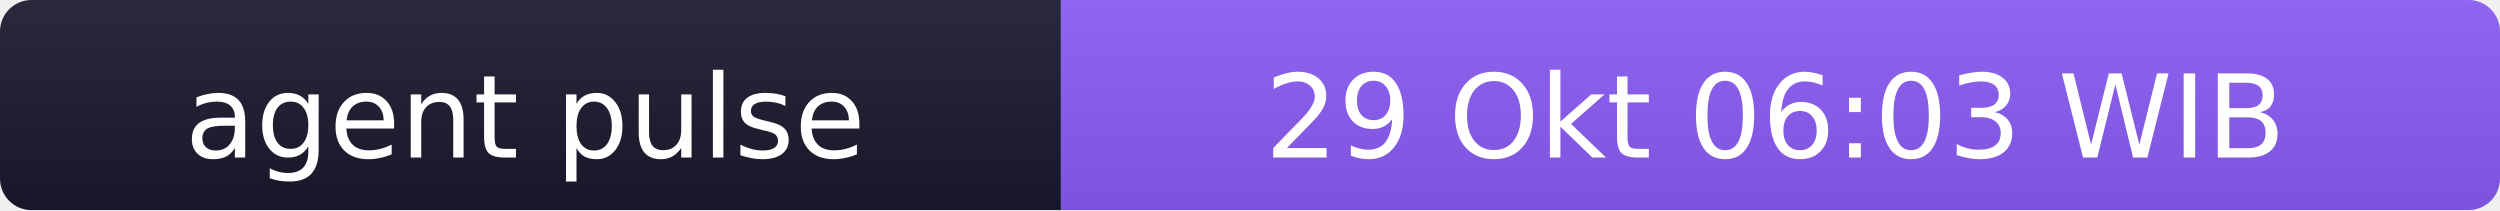
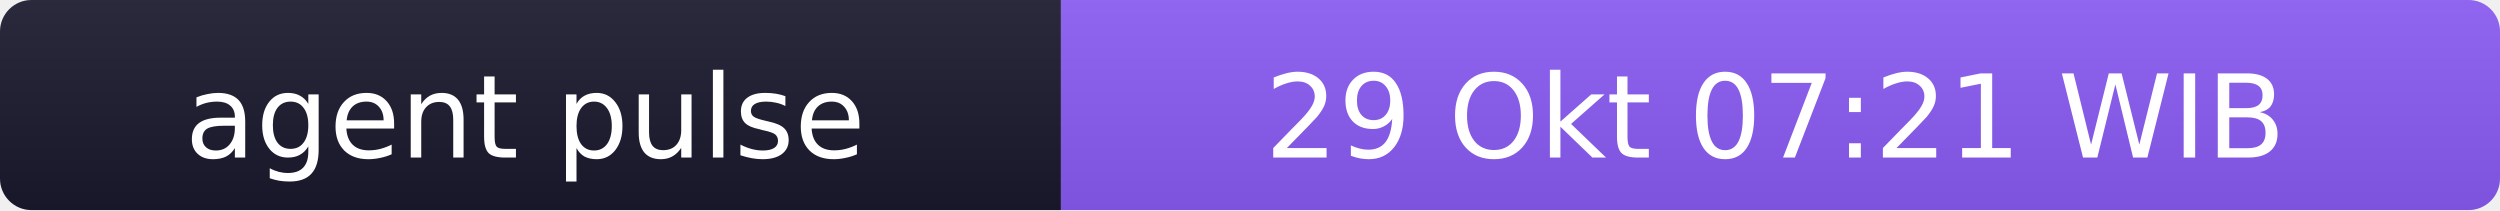
- <svg xmlns="http://www.w3.org/2000/svg" width="238" height="20" role="img" aria-label="agent pulse: 29 Okt 06:03 WIB">
+ <svg xmlns="http://www.w3.org/2000/svg" width="238" height="20" role="img" aria-label="agent pulse: 29 Okt 07:21 WIB">
  <linearGradient id="s" x2="0" y2="100%">
    <stop offset="0" stop-color="#bbb" stop-opacity=".1" />
    <stop offset="1" stop-opacity=".1" />
  </linearGradient>
  <clipPath id="r">
    <rect width="238" height="20" rx="3" fill="#fff" />
  </clipPath>
  <g clip-path="url(#r)">
    <rect width="101" height="20" fill="#1a1a2e" />
    <rect x="101" width="137" height="20" fill="#8b5cf6" />
    <rect width="238" height="20" fill="url(#s)" />
  </g>
  <g fill="#fff" text-anchor="middle" font-family="Verdana,Geneva,DejaVu Sans,sans-serif" font-size="11">
    <text x="50" y="15">agent pulse</text>
-     <text x="169" y="15">29 Okt 06:03 WIB</text>
+     <text x="169" y="15">29 Okt 07:21 WIB</text>
  </g>
</svg>
